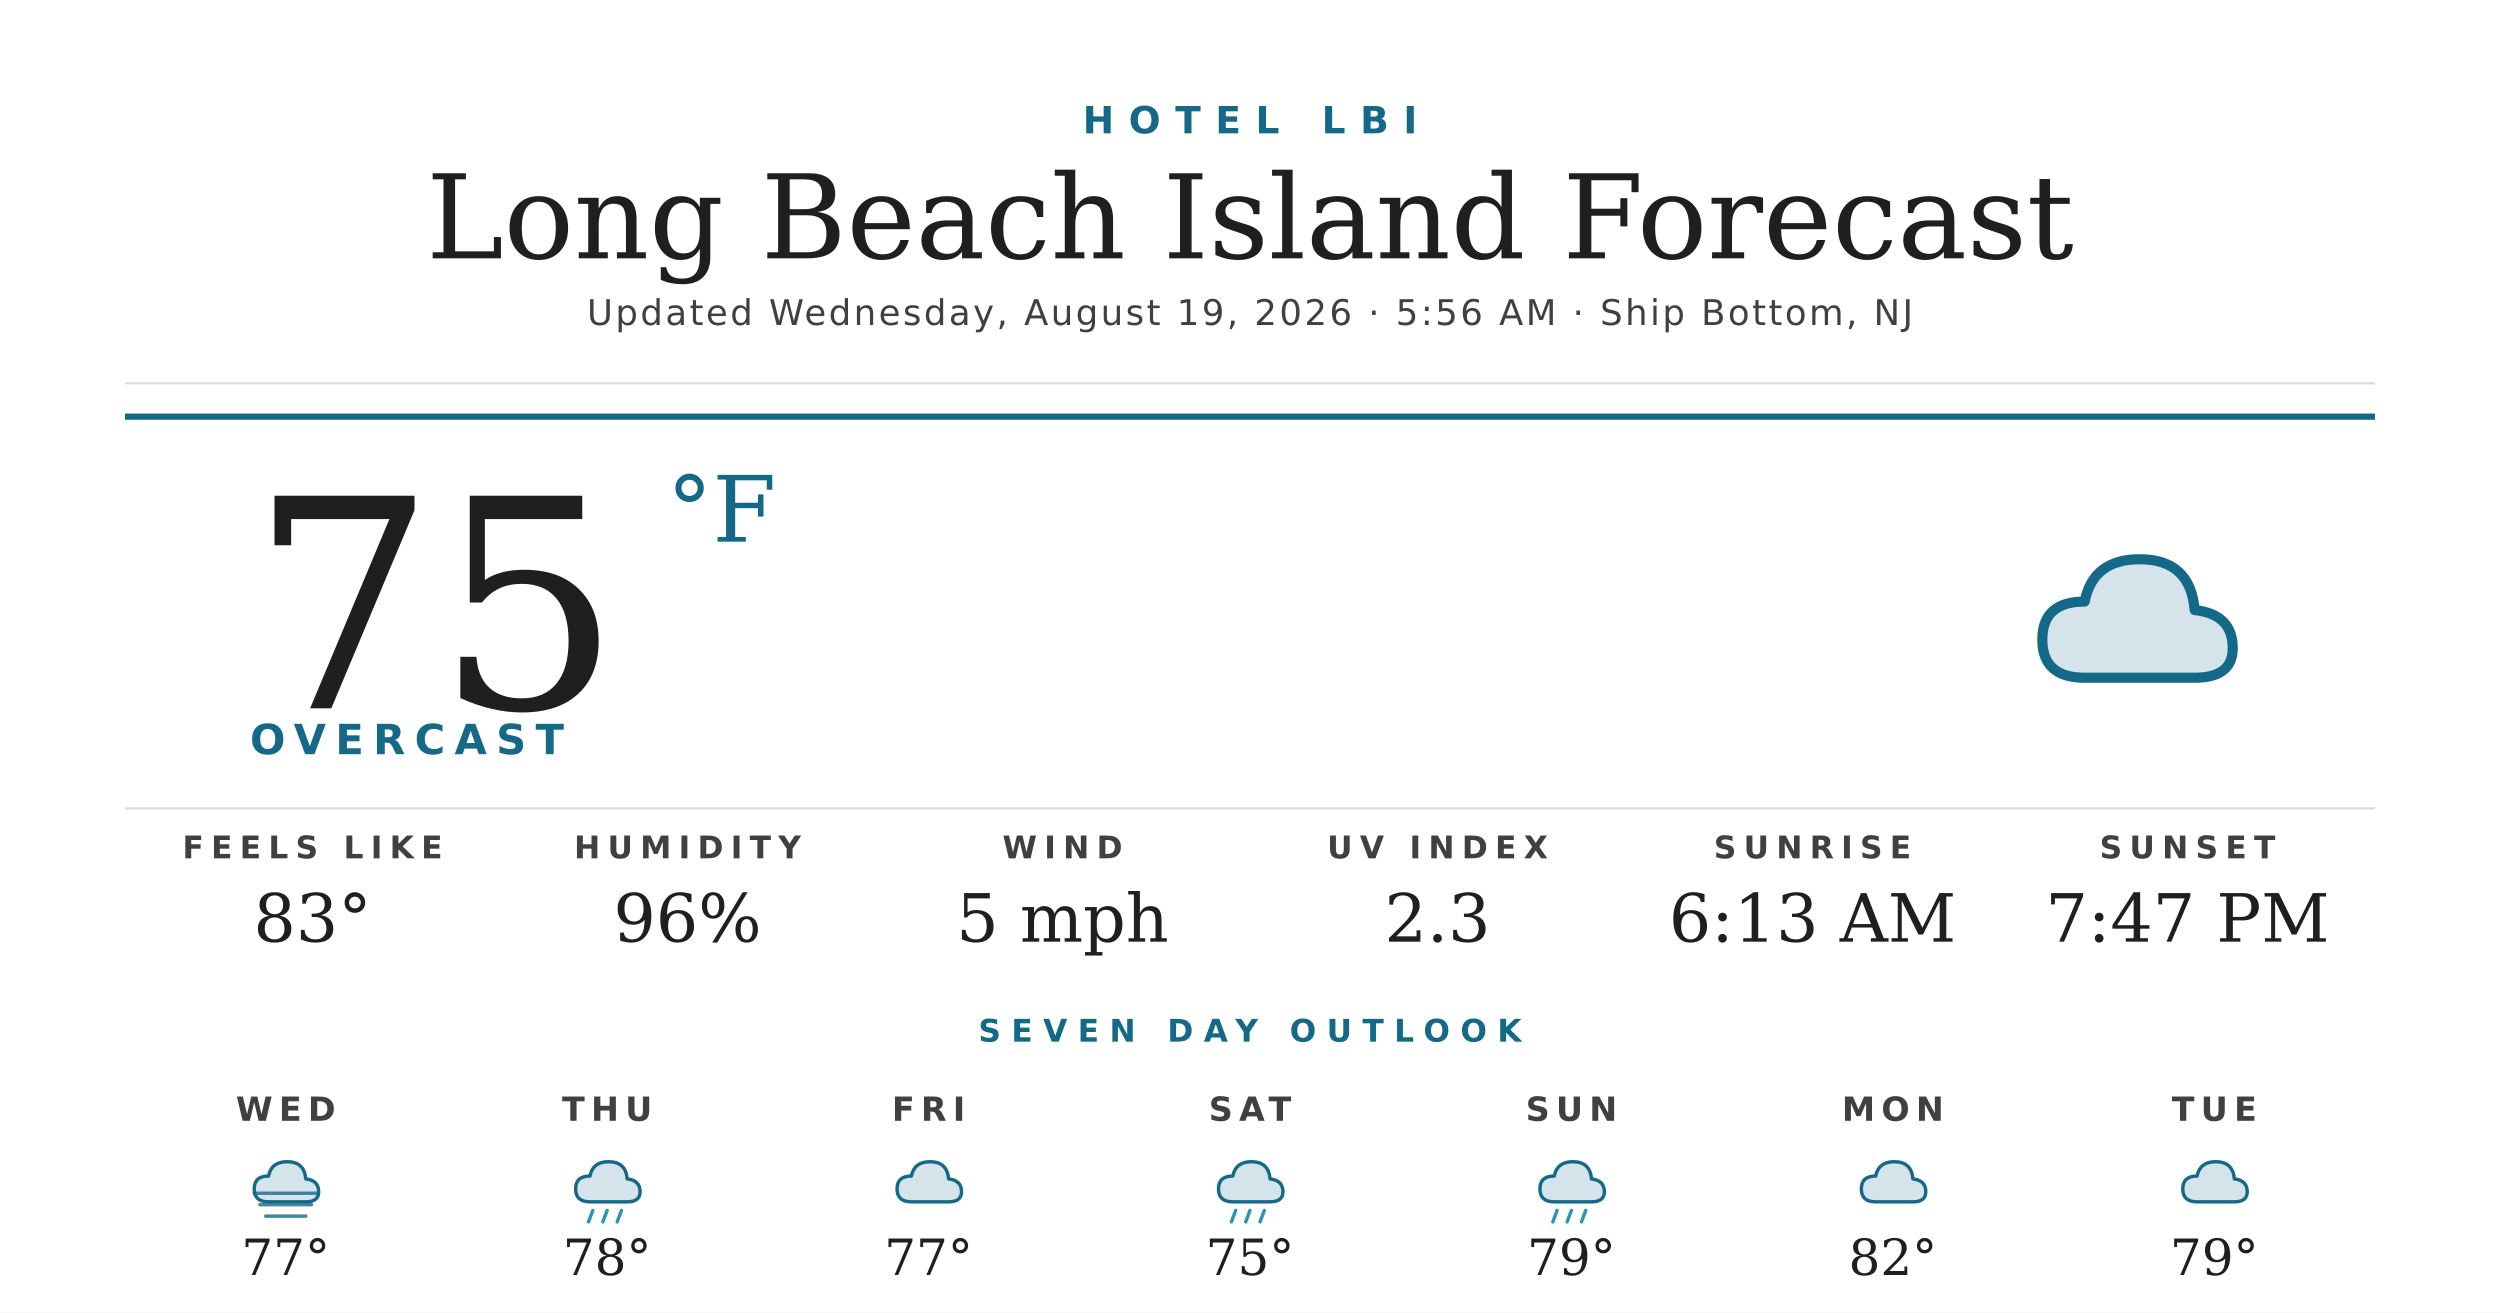
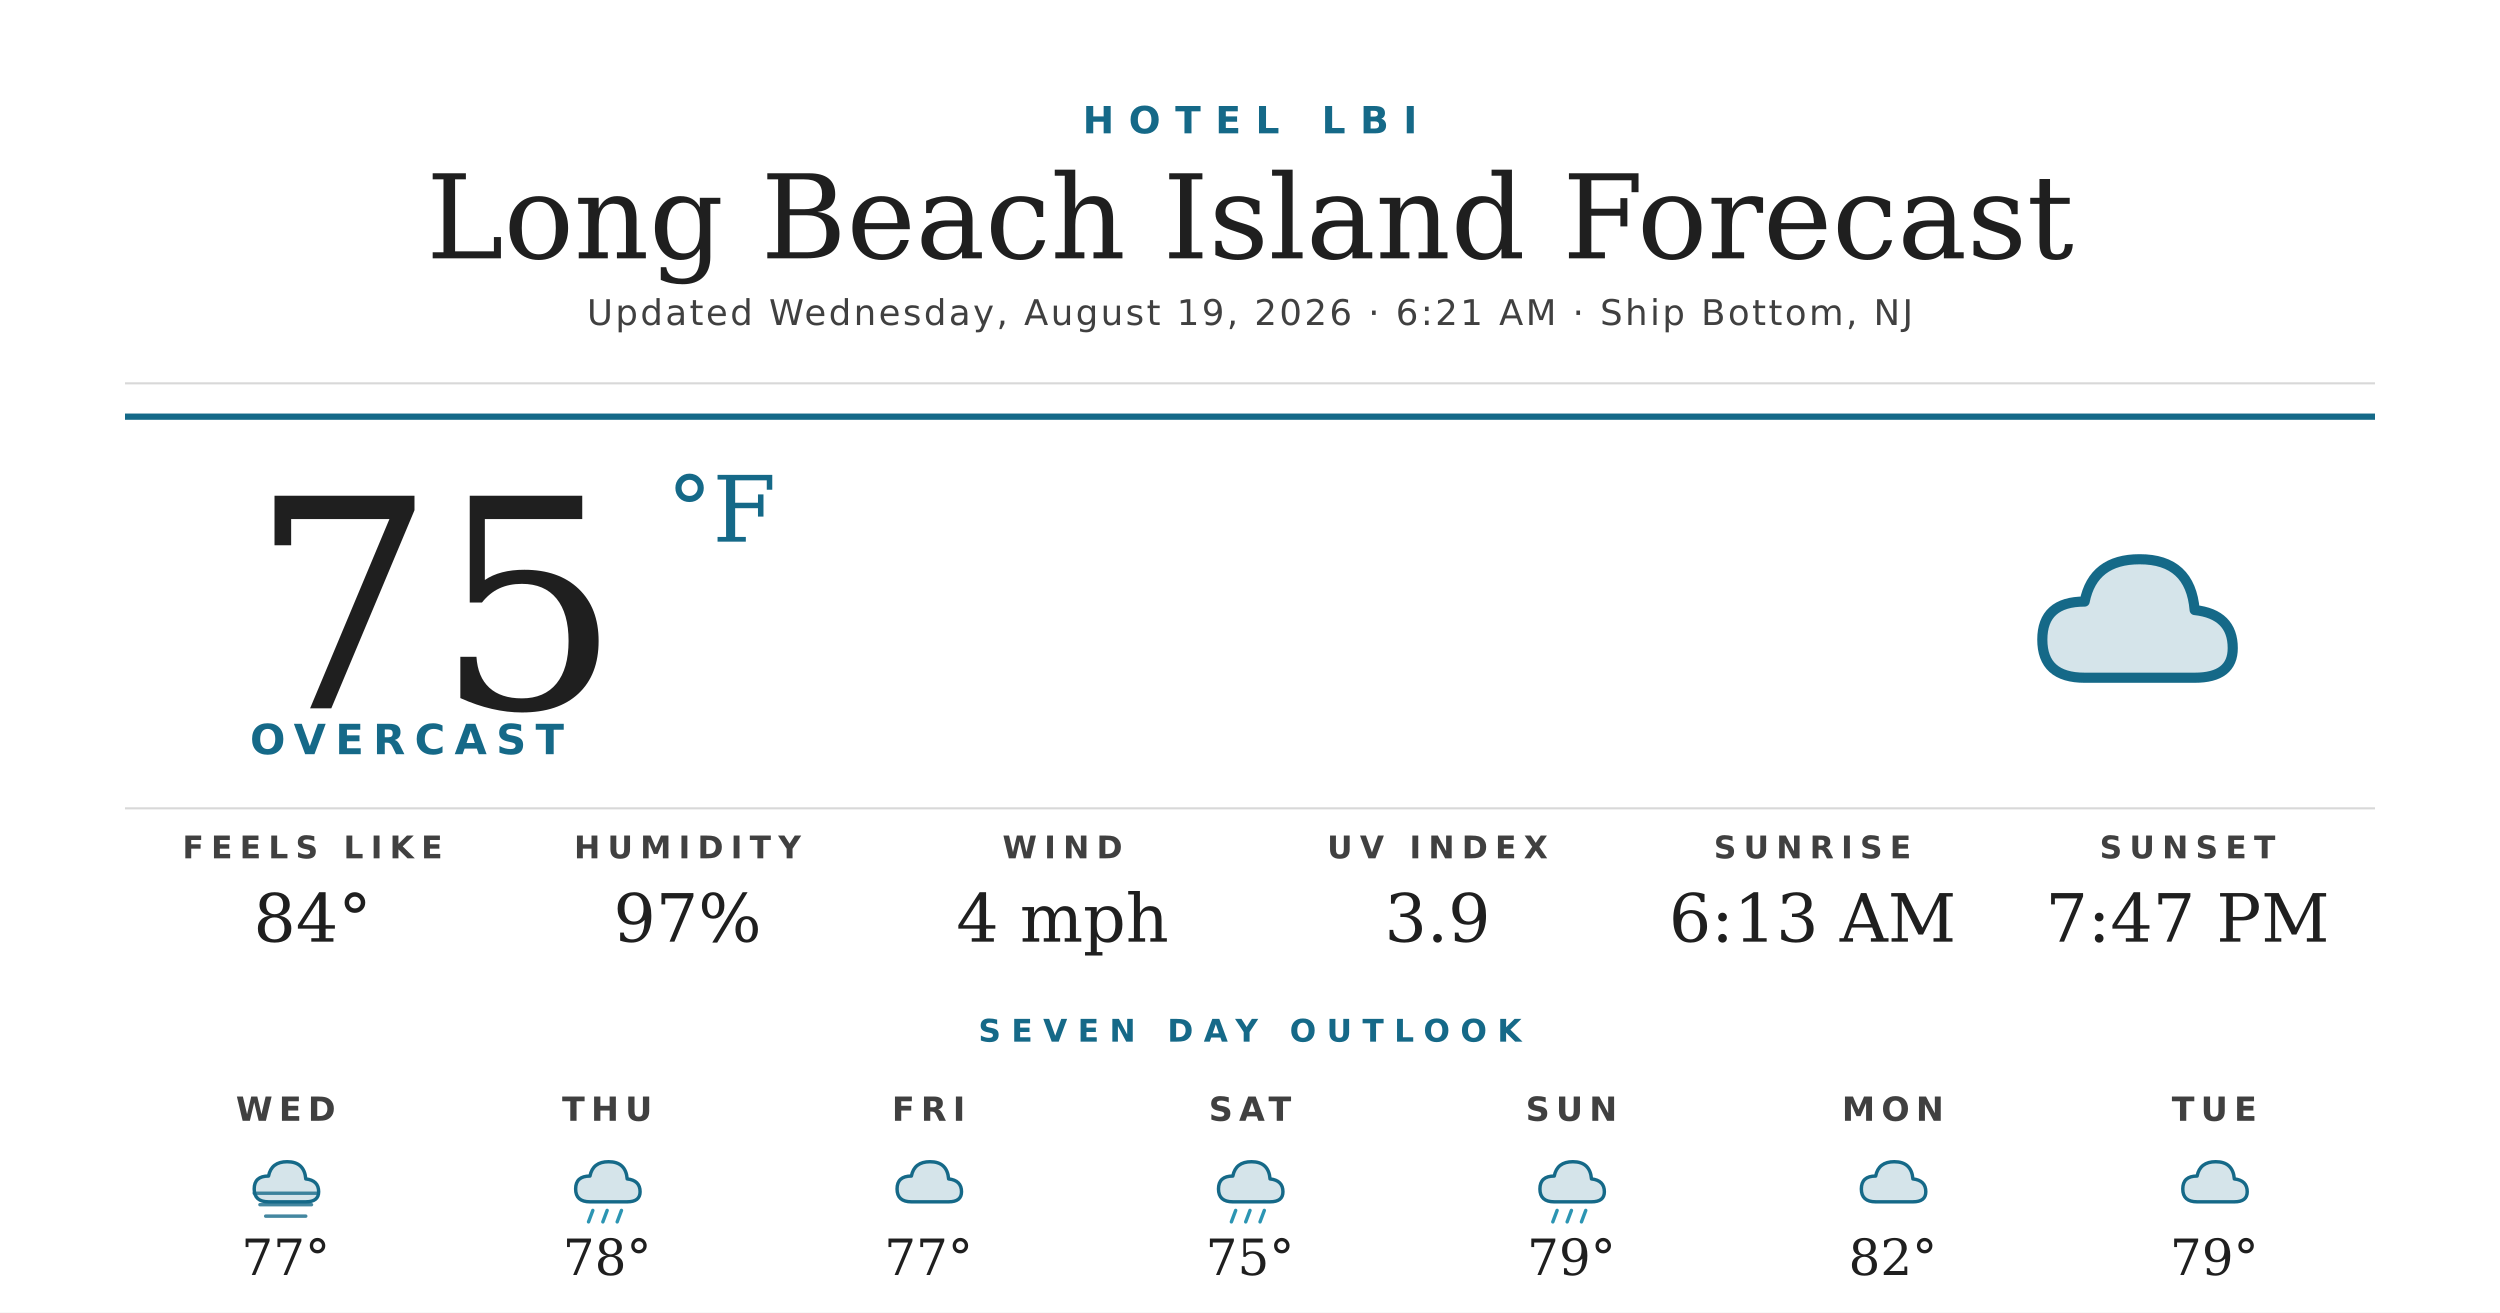
<svg xmlns="http://www.w3.org/2000/svg" width="1200" height="630" viewBox="0 0 1200 630">
  <rect width="1200" height="630" fill="#ffffff" />
  <text x="600" y="64" text-anchor="middle" font-family="'Montserrat Bold', 'Montserrat', 'DejaVu Sans', Helvetica, Arial, sans-serif" font-size="18" font-weight="700" fill="#156988" letter-spacing="7">HOTEL LBI</text>
  <text x="600" y="124" text-anchor="middle" font-family="'Prata', 'DejaVu Serif', Georgia, serif" font-size="56" fill="#1f1f1f">Long Beach Island Forecast</text>
-   <text x="600" y="156" text-anchor="middle" font-family="'Montserrat', 'DejaVu Sans', Helvetica, Arial, sans-serif" font-size="17" font-weight="500" fill="#404040" letter-spacing="1.2">Updated Wednesday, August 19, 2026 · 5:56 AM · Ship Bottom, NJ</text>
+   <text x="600" y="156" text-anchor="middle" font-family="'Montserrat', 'DejaVu Sans', Helvetica, Arial, sans-serif" font-size="17" font-weight="500" fill="#404040" letter-spacing="1.2">Updated Wednesday, August 19, 2026 · 6:21 AM · Ship Bottom, NJ</text>
  <line x1="60" y1="184" x2="1140" y2="184" stroke="#d8d8d8" stroke-width="1" />
  <line x1="60" y1="200" x2="1140" y2="200" stroke="#156988" stroke-width="3" />
  <text x="120" y="340" font-family="'Prata', 'DejaVu Serif', Georgia, serif" font-size="140" fill="#1f1f1f">75</text>
  <text x="320" y="260" font-family="'Prata', 'DejaVu Serif', Georgia, serif" font-size="44" fill="#156988">°F</text>
  <text x="120" y="362" font-family="'Montserrat Bold', 'Montserrat', 'DejaVu Sans', Helvetica, Arial, sans-serif" font-size="20" font-weight="700" fill="#156988" letter-spacing="4.5">OVERCAST</text>
  <g transform="translate(960,240) scale(2.03125)">
    <path d="M20 42 Q10 42 10 33 Q10 24 20 24 Q22 14 33 14 Q45 14 46 26 Q55 27 55 35 Q55 42 46 42 Z" fill="#156988" opacity="0.18" />
    <path d="M20 42 Q10 42 10 33 Q10 24 20 24 Q22 14 33 14 Q45 14 46 26 Q55 27 55 35 Q55 42 46 42 Z" fill="none" stroke="#156988" stroke-width="2.4" stroke-linejoin="round" />
  </g>
  <line x1="60" y1="388" x2="1140" y2="388" stroke="#d8d8d8" stroke-width="1" />
  <text x="150" y="412" text-anchor="middle" font-family="'Montserrat Bold', 'Montserrat', 'DejaVu Sans', Helvetica, Arial, sans-serif" font-size="15" font-weight="700" fill="#404040" letter-spacing="3.5">FEELS LIKE</text>
-   <text x="150" y="452" text-anchor="middle" font-family="'Prata', 'DejaVu Serif', Georgia, serif" font-size="32" fill="#1f1f1f">83°</text>
+   <text x="150" y="452" text-anchor="middle" font-family="'Prata', 'DejaVu Serif', Georgia, serif" font-size="32" fill="#1f1f1f">84°</text>
  <text x="330" y="412" text-anchor="middle" font-family="'Montserrat Bold', 'Montserrat', 'DejaVu Sans', Helvetica, Arial, sans-serif" font-size="15" font-weight="700" fill="#404040" letter-spacing="3.5">HUMIDITY</text>
-   <text x="330" y="452" text-anchor="middle" font-family="'Prata', 'DejaVu Serif', Georgia, serif" font-size="32" fill="#1f1f1f">96%</text>
+   <text x="330" y="452" text-anchor="middle" font-family="'Prata', 'DejaVu Serif', Georgia, serif" font-size="32" fill="#1f1f1f">97%</text>
  <text x="510" y="412" text-anchor="middle" font-family="'Montserrat Bold', 'Montserrat', 'DejaVu Sans', Helvetica, Arial, sans-serif" font-size="15" font-weight="700" fill="#404040" letter-spacing="3.5">WIND</text>
-   <text x="510" y="452" text-anchor="middle" font-family="'Prata', 'DejaVu Serif', Georgia, serif" font-size="32" fill="#1f1f1f">5 mph</text>
+   <text x="510" y="452" text-anchor="middle" font-family="'Prata', 'DejaVu Serif', Georgia, serif" font-size="32" fill="#1f1f1f">4 mph</text>
  <text x="690" y="412" text-anchor="middle" font-family="'Montserrat Bold', 'Montserrat', 'DejaVu Sans', Helvetica, Arial, sans-serif" font-size="15" font-weight="700" fill="#404040" letter-spacing="3.5">UV INDEX</text>
-   <text x="690" y="452" text-anchor="middle" font-family="'Prata', 'DejaVu Serif', Georgia, serif" font-size="32" fill="#1f1f1f">2.3</text>
+   <text x="690" y="452" text-anchor="middle" font-family="'Prata', 'DejaVu Serif', Georgia, serif" font-size="32" fill="#1f1f1f">3.9</text>
  <text x="870" y="412" text-anchor="middle" font-family="'Montserrat Bold', 'Montserrat', 'DejaVu Sans', Helvetica, Arial, sans-serif" font-size="15" font-weight="700" fill="#404040" letter-spacing="3.5">SUNRISE</text>
  <text x="870" y="452" text-anchor="middle" font-family="'Prata', 'DejaVu Serif', Georgia, serif" font-size="32" fill="#1f1f1f">6:13 AM</text>
  <text x="1050" y="412" text-anchor="middle" font-family="'Montserrat Bold', 'Montserrat', 'DejaVu Sans', Helvetica, Arial, sans-serif" font-size="15" font-weight="700" fill="#404040" letter-spacing="3.5">SUNSET</text>
  <text x="1050" y="452" text-anchor="middle" font-family="'Prata', 'DejaVu Serif', Georgia, serif" font-size="32" fill="#1f1f1f">7:47 PM</text>
  <text x="600" y="500" text-anchor="middle" font-family="'Montserrat Bold', 'Montserrat', 'DejaVu Sans', Helvetica, Arial, sans-serif" font-size="15" font-weight="700" fill="#156988" letter-spacing="5">SEVEN DAY OUTLOOK</text>
  <text x="137.143" y="538" text-anchor="middle" font-family="'Montserrat Bold', 'Montserrat', 'DejaVu Sans', Helvetica, Arial, sans-serif" font-size="16" font-weight="700" fill="#404040" letter-spacing="3">WED</text>
  <g transform="translate(115.1429,548) scale(0.6875)">
    <path d="M20 42 Q10 42 10 33 Q10 24 20 24 Q22 14 33 14 Q45 14 46 26 Q55 27 55 35 Q55 42 46 42 Z" fill="#156988" opacity="0.18" />
    <path d="M20 42 Q10 42 10 33 Q10 24 20 24 Q22 14 33 14 Q45 14 46 26 Q55 27 55 35 Q55 42 46 42 Z" fill="none" stroke="#156988" stroke-width="2.4" stroke-linejoin="round" />
    <g stroke="#156988" stroke-width="2.4" stroke-linecap="round" opacity="0.8">
      <line x1="10" y1="36" x2="54" y2="36" />
      <line x1="14" y1="44" x2="50" y2="44" />
      <line x1="18" y1="52" x2="46" y2="52" />
    </g>
  </g>
  <text x="137.143" y="612" text-anchor="middle" font-family="'Prata', 'DejaVu Serif', Georgia, serif" font-size="24" fill="#1f1f1f">77°</text>
  <text x="291.429" y="538" text-anchor="middle" font-family="'Montserrat Bold', 'Montserrat', 'DejaVu Sans', Helvetica, Arial, sans-serif" font-size="16" font-weight="700" fill="#404040" letter-spacing="3">THU</text>
  <g transform="translate(269.4286,548) scale(0.6875)">
    <path d="M20 42 Q10 42 10 33 Q10 24 20 24 Q22 14 33 14 Q45 14 46 26 Q55 27 55 35 Q55 42 46 42 Z" fill="#156988" opacity="0.18" />
    <path d="M20 42 Q10 42 10 33 Q10 24 20 24 Q22 14 33 14 Q45 14 46 26 Q55 27 55 35 Q55 42 46 42 Z" fill="none" stroke="#156988" stroke-width="2.4" stroke-linejoin="round" />
    <g stroke="#2C95B3" stroke-width="2.4" stroke-linecap="round">
      <line x1="22" y1="48" x2="19" y2="56" />
      <line x1="32" y1="48" x2="29" y2="56" />
      <line x1="42" y1="48" x2="39" y2="56" />
    </g>
  </g>
  <text x="291.429" y="612" text-anchor="middle" font-family="'Prata', 'DejaVu Serif', Georgia, serif" font-size="24" fill="#1f1f1f">78°</text>
  <text x="445.714" y="538" text-anchor="middle" font-family="'Montserrat Bold', 'Montserrat', 'DejaVu Sans', Helvetica, Arial, sans-serif" font-size="16" font-weight="700" fill="#404040" letter-spacing="3">FRI</text>
  <g transform="translate(423.7143,548) scale(0.6875)">
    <path d="M20 42 Q10 42 10 33 Q10 24 20 24 Q22 14 33 14 Q45 14 46 26 Q55 27 55 35 Q55 42 46 42 Z" fill="#156988" opacity="0.18" />
    <path d="M20 42 Q10 42 10 33 Q10 24 20 24 Q22 14 33 14 Q45 14 46 26 Q55 27 55 35 Q55 42 46 42 Z" fill="none" stroke="#156988" stroke-width="2.4" stroke-linejoin="round" />
  </g>
  <text x="445.714" y="612" text-anchor="middle" font-family="'Prata', 'DejaVu Serif', Georgia, serif" font-size="24" fill="#1f1f1f">77°</text>
  <text x="600" y="538" text-anchor="middle" font-family="'Montserrat Bold', 'Montserrat', 'DejaVu Sans', Helvetica, Arial, sans-serif" font-size="16" font-weight="700" fill="#404040" letter-spacing="3">SAT</text>
  <g transform="translate(578,548) scale(0.6875)">
    <path d="M20 42 Q10 42 10 33 Q10 24 20 24 Q22 14 33 14 Q45 14 46 26 Q55 27 55 35 Q55 42 46 42 Z" fill="#156988" opacity="0.18" />
    <path d="M20 42 Q10 42 10 33 Q10 24 20 24 Q22 14 33 14 Q45 14 46 26 Q55 27 55 35 Q55 42 46 42 Z" fill="none" stroke="#156988" stroke-width="2.4" stroke-linejoin="round" />
    <g stroke="#2C95B3" stroke-width="2.4" stroke-linecap="round">
      <line x1="22" y1="48" x2="19" y2="56" />
      <line x1="32" y1="48" x2="29" y2="56" />
      <line x1="42" y1="48" x2="39" y2="56" />
    </g>
  </g>
  <text x="600" y="612" text-anchor="middle" font-family="'Prata', 'DejaVu Serif', Georgia, serif" font-size="24" fill="#1f1f1f">75°</text>
  <text x="754.286" y="538" text-anchor="middle" font-family="'Montserrat Bold', 'Montserrat', 'DejaVu Sans', Helvetica, Arial, sans-serif" font-size="16" font-weight="700" fill="#404040" letter-spacing="3">SUN</text>
  <g transform="translate(732.2857,548) scale(0.6875)">
    <path d="M20 42 Q10 42 10 33 Q10 24 20 24 Q22 14 33 14 Q45 14 46 26 Q55 27 55 35 Q55 42 46 42 Z" fill="#156988" opacity="0.18" />
    <path d="M20 42 Q10 42 10 33 Q10 24 20 24 Q22 14 33 14 Q45 14 46 26 Q55 27 55 35 Q55 42 46 42 Z" fill="none" stroke="#156988" stroke-width="2.4" stroke-linejoin="round" />
    <g stroke="#2C95B3" stroke-width="2.4" stroke-linecap="round">
      <line x1="22" y1="48" x2="19" y2="56" />
      <line x1="32" y1="48" x2="29" y2="56" />
      <line x1="42" y1="48" x2="39" y2="56" />
    </g>
  </g>
  <text x="754.286" y="612" text-anchor="middle" font-family="'Prata', 'DejaVu Serif', Georgia, serif" font-size="24" fill="#1f1f1f">79°</text>
  <text x="908.571" y="538" text-anchor="middle" font-family="'Montserrat Bold', 'Montserrat', 'DejaVu Sans', Helvetica, Arial, sans-serif" font-size="16" font-weight="700" fill="#404040" letter-spacing="3">MON</text>
  <g transform="translate(886.5714,548) scale(0.6875)">
    <path d="M20 42 Q10 42 10 33 Q10 24 20 24 Q22 14 33 14 Q45 14 46 26 Q55 27 55 35 Q55 42 46 42 Z" fill="#156988" opacity="0.18" />
    <path d="M20 42 Q10 42 10 33 Q10 24 20 24 Q22 14 33 14 Q45 14 46 26 Q55 27 55 35 Q55 42 46 42 Z" fill="none" stroke="#156988" stroke-width="2.4" stroke-linejoin="round" />
  </g>
  <text x="908.571" y="612" text-anchor="middle" font-family="'Prata', 'DejaVu Serif', Georgia, serif" font-size="24" fill="#1f1f1f">82°</text>
  <text x="1062.857" y="538" text-anchor="middle" font-family="'Montserrat Bold', 'Montserrat', 'DejaVu Sans', Helvetica, Arial, sans-serif" font-size="16" font-weight="700" fill="#404040" letter-spacing="3">TUE</text>
  <g transform="translate(1040.857,548) scale(0.6875)">
    <path d="M20 42 Q10 42 10 33 Q10 24 20 24 Q22 14 33 14 Q45 14 46 26 Q55 27 55 35 Q55 42 46 42 Z" fill="#156988" opacity="0.18" />
    <path d="M20 42 Q10 42 10 33 Q10 24 20 24 Q22 14 33 14 Q45 14 46 26 Q55 27 55 35 Q55 42 46 42 Z" fill="none" stroke="#156988" stroke-width="2.4" stroke-linejoin="round" />
  </g>
  <text x="1062.857" y="612" text-anchor="middle" font-family="'Prata', 'DejaVu Serif', Georgia, serif" font-size="24" fill="#1f1f1f">79°</text>
</svg>
